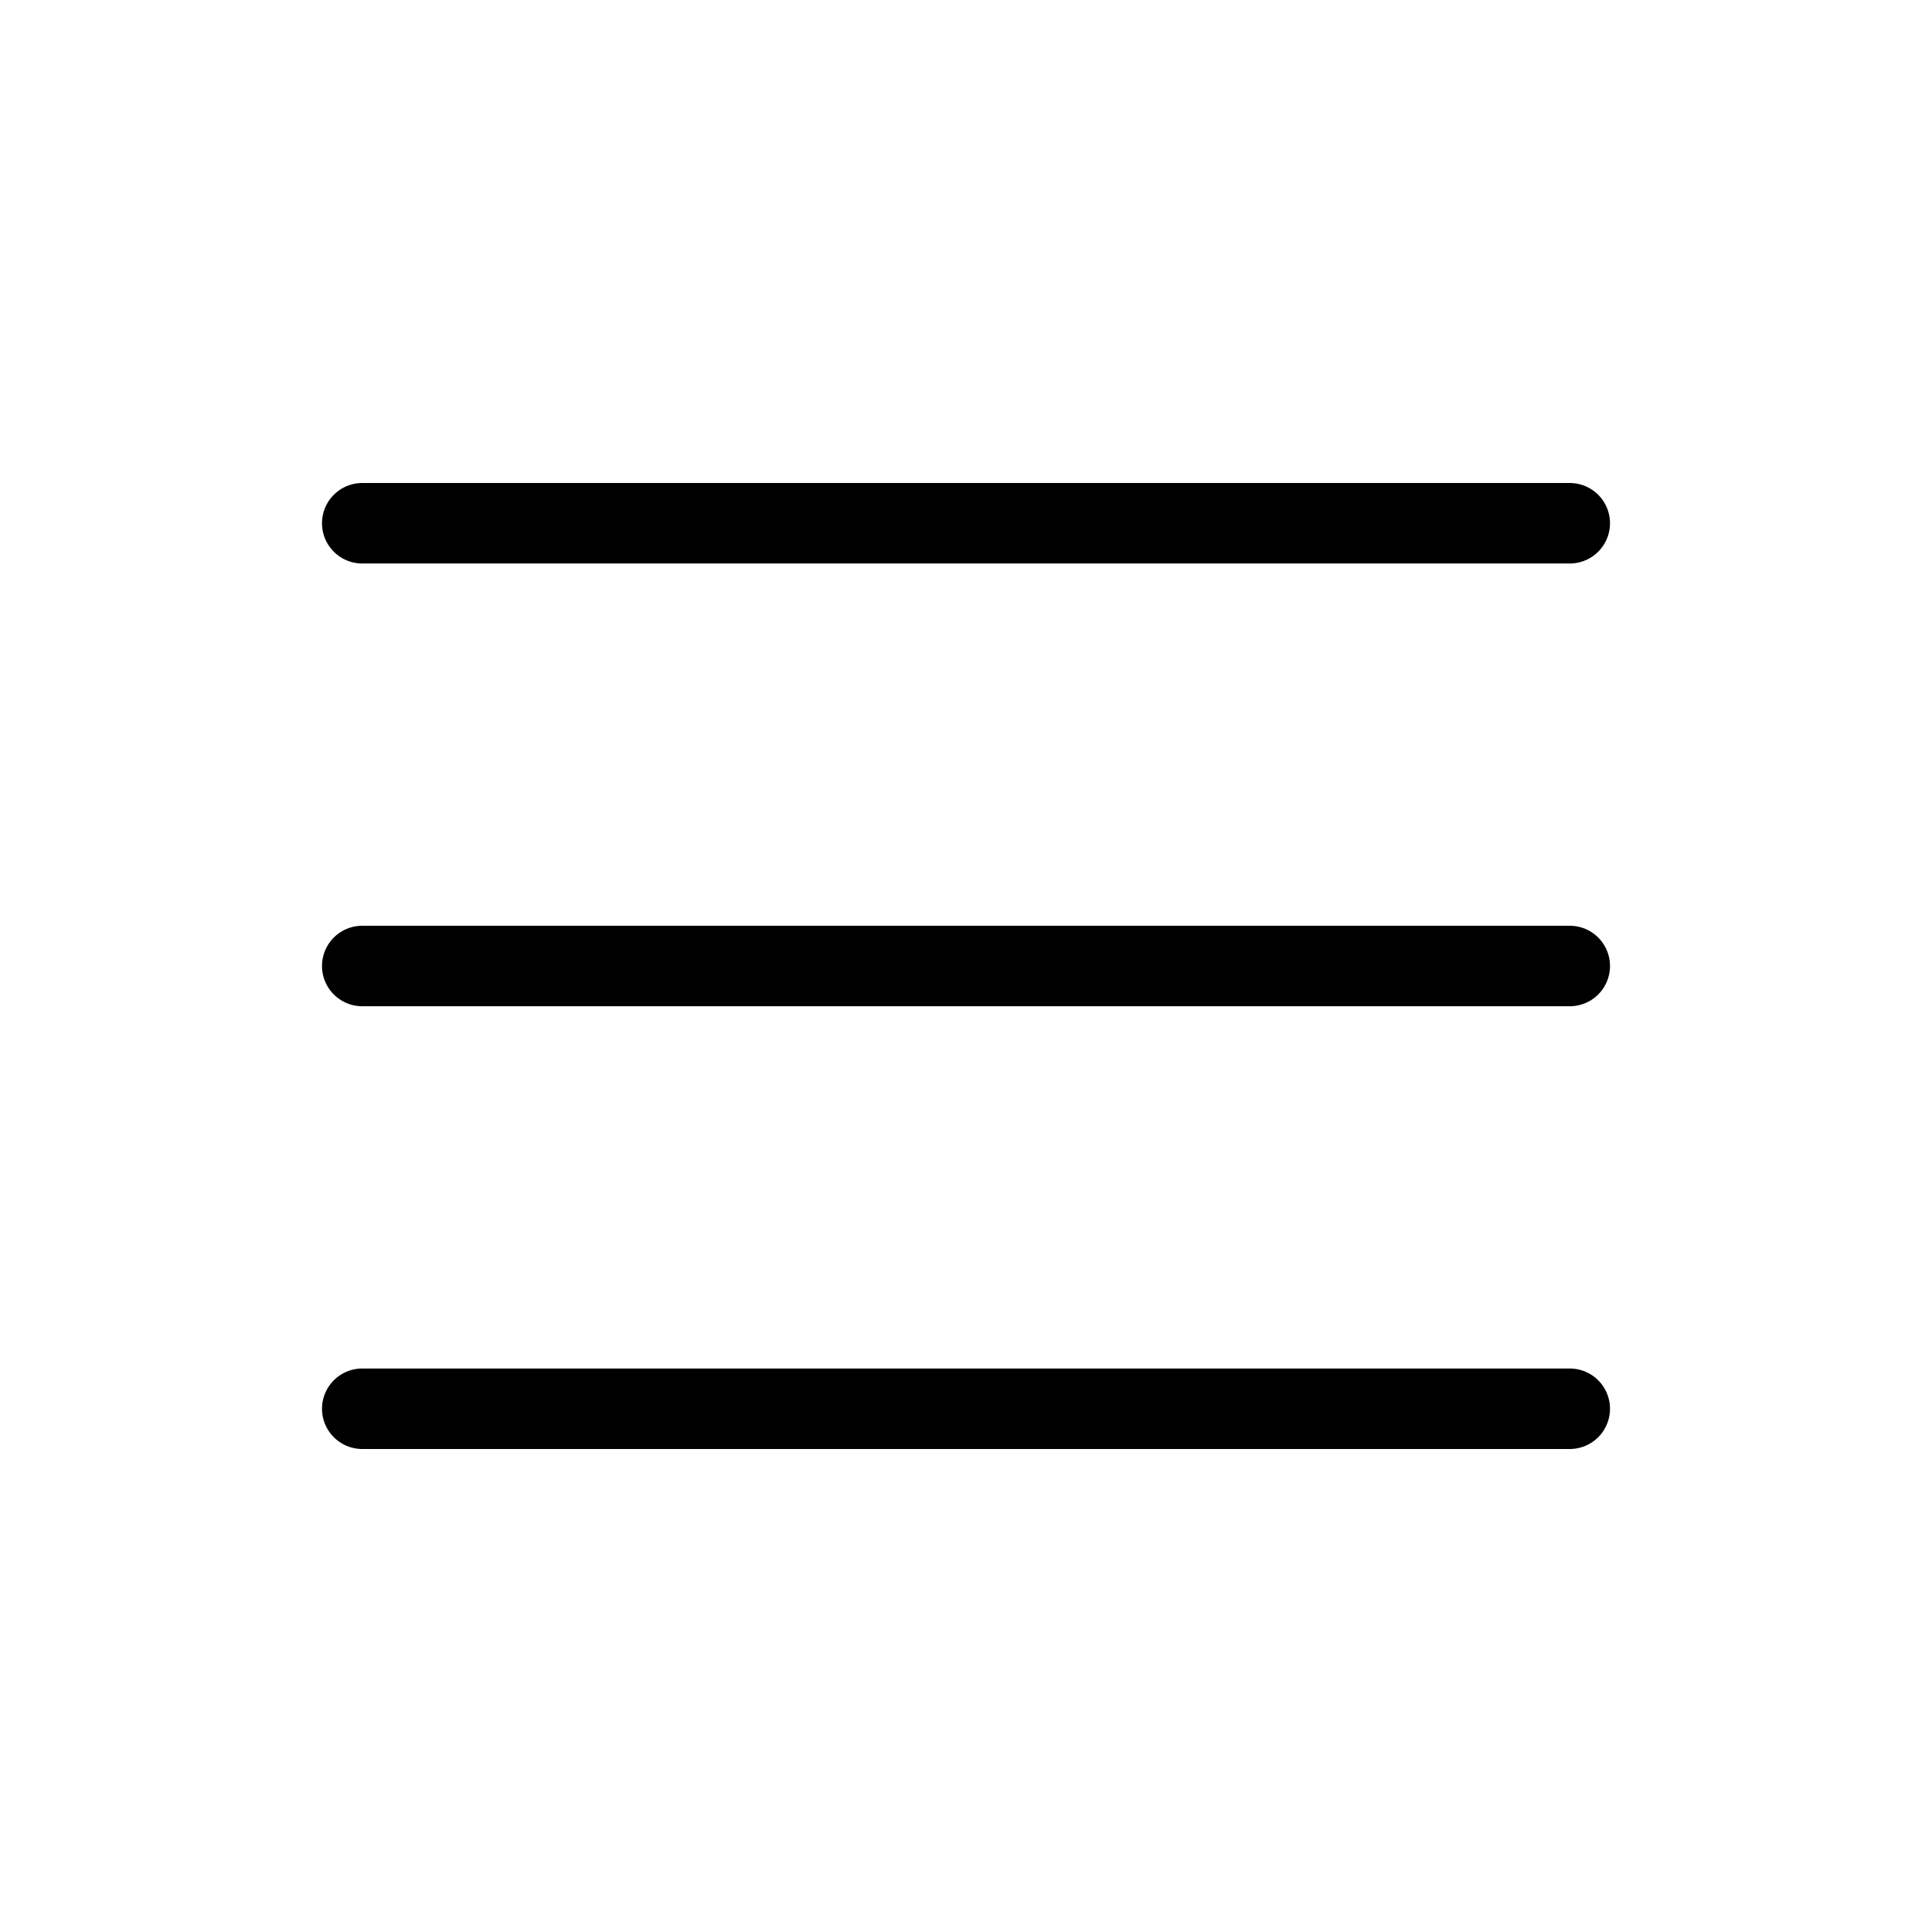
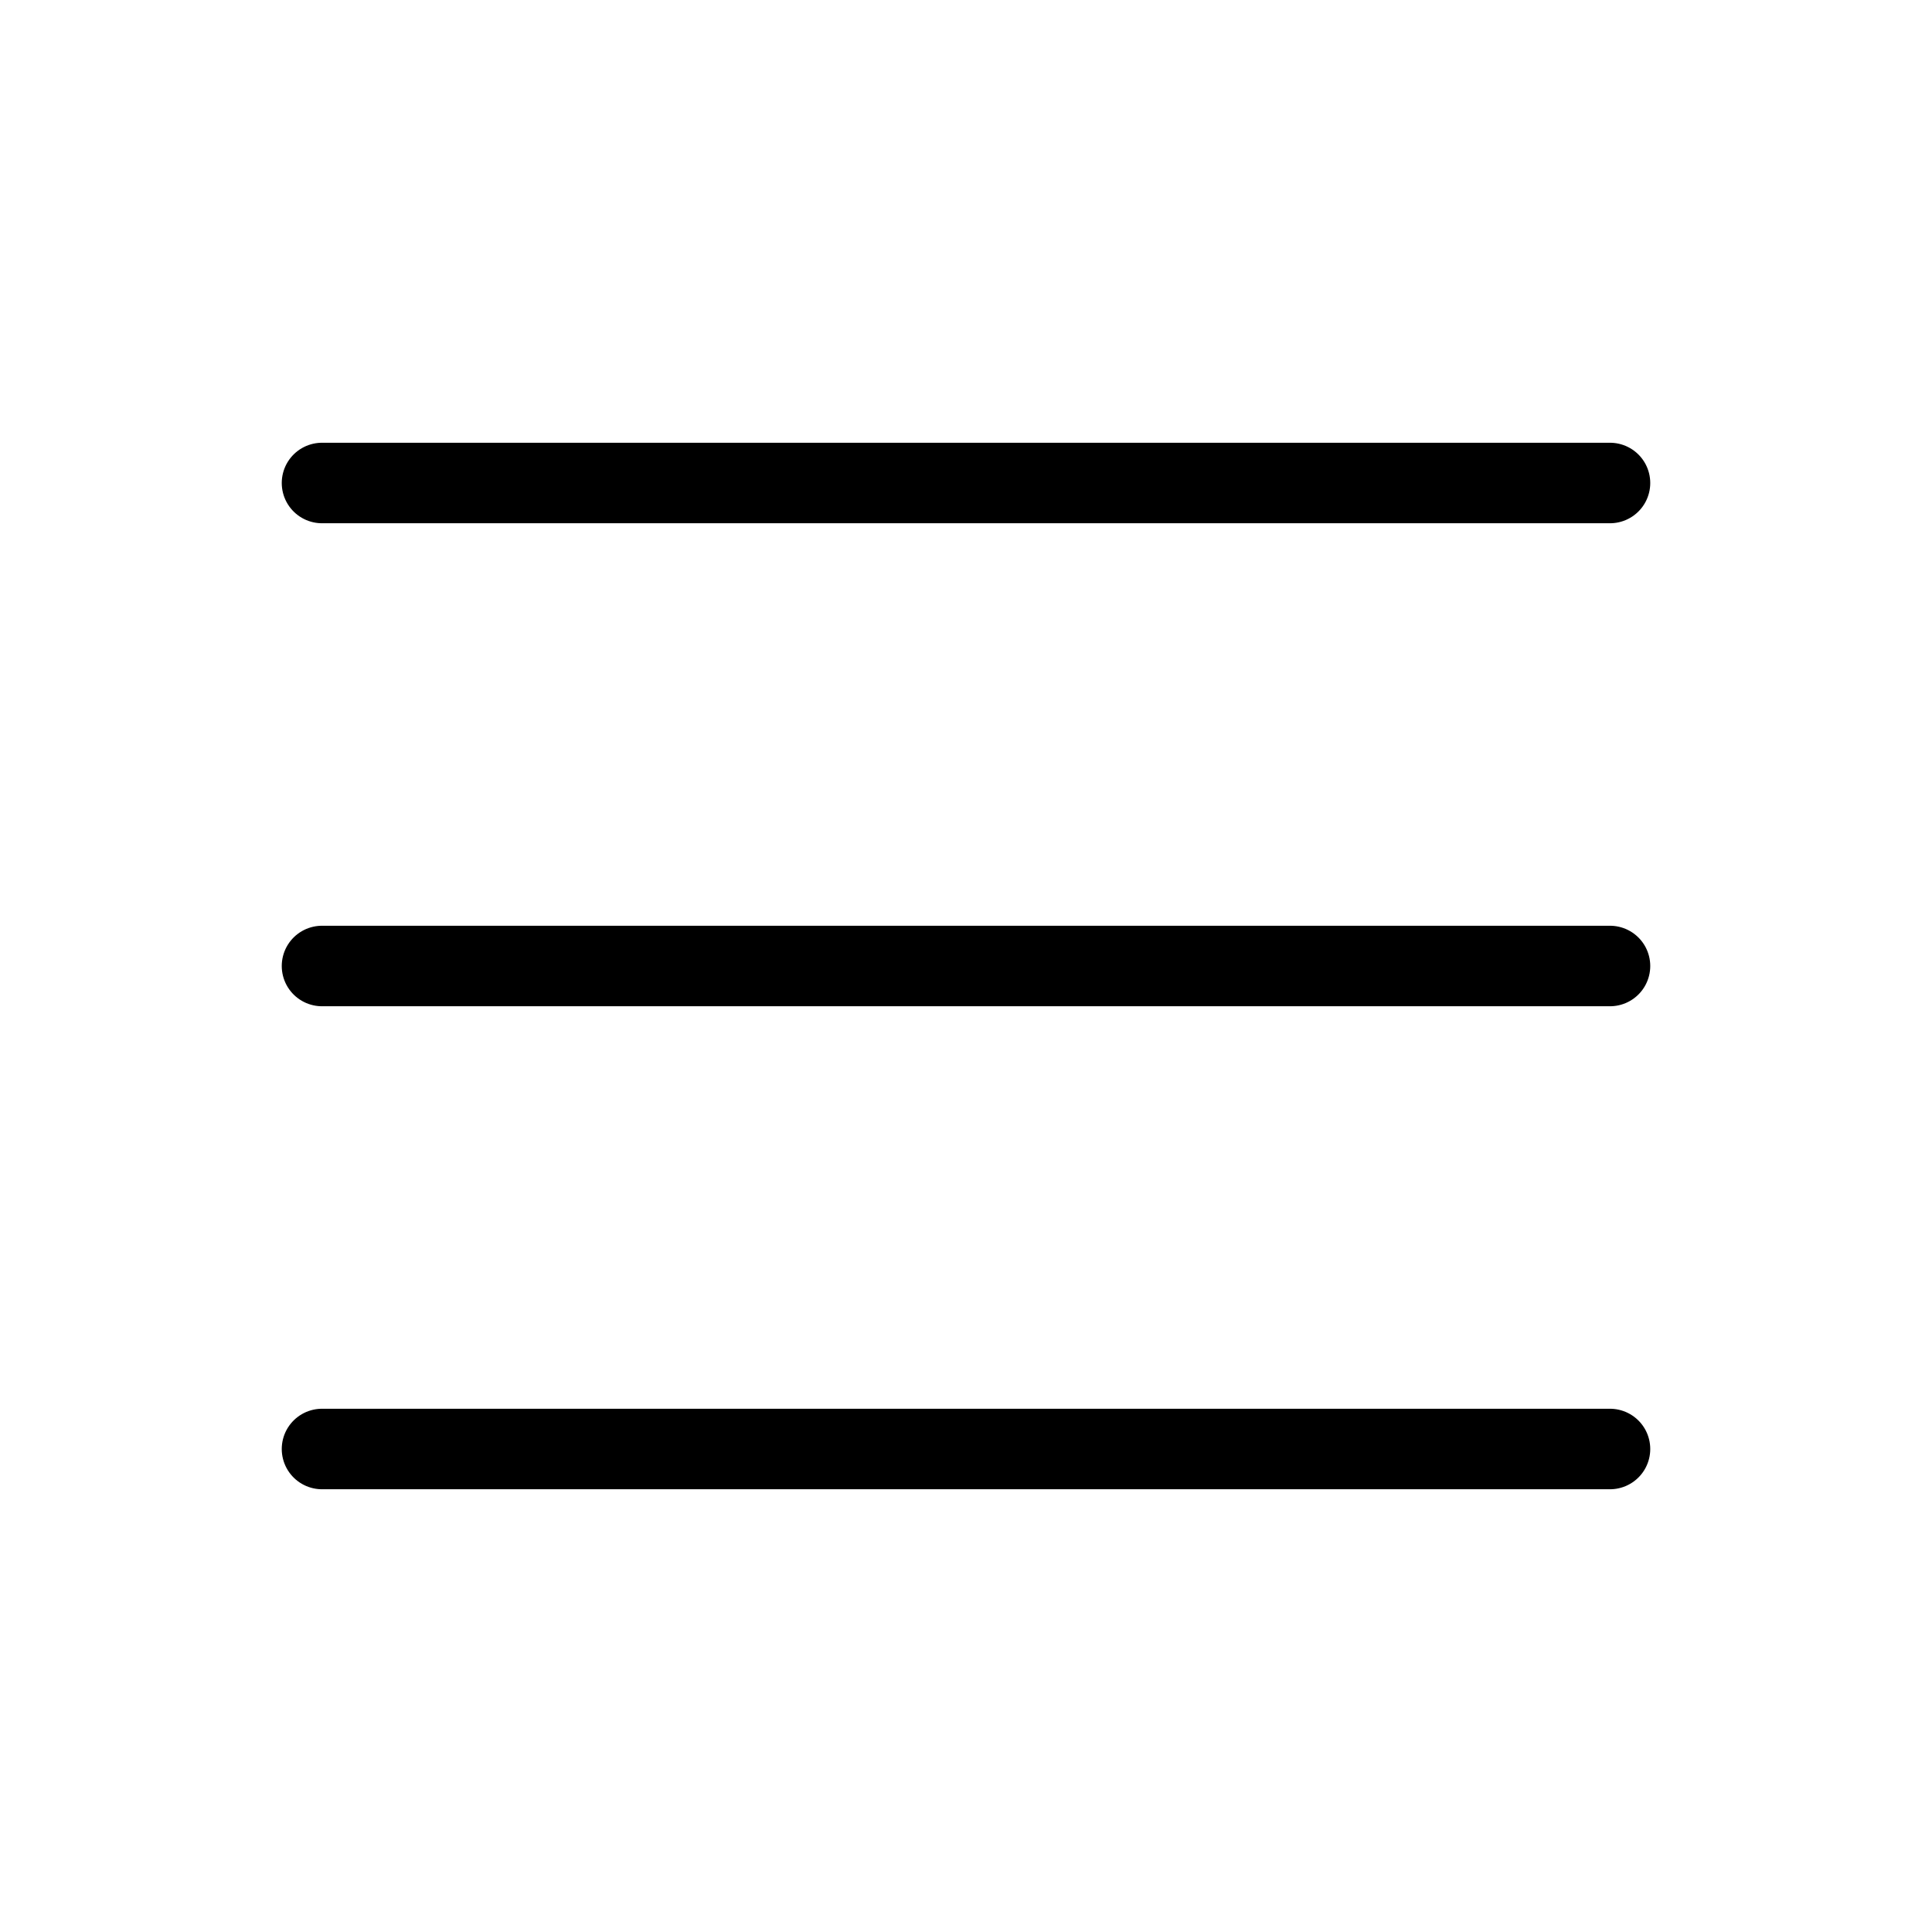
<svg xmlns="http://www.w3.org/2000/svg" viewBox="0 0 24 24">
-   <path fill="none" stroke="currentColor" stroke-linecap="round" stroke-linejoin="round" d="M4.5 6.5h15M4.5 12h15m-15 5.5h15" />
+   <path fill="none" stroke="currentColor" stroke-linecap="round" stroke-linejoin="round" d="M4 12h16M4 6h16M4 18h16" />
</svg>
